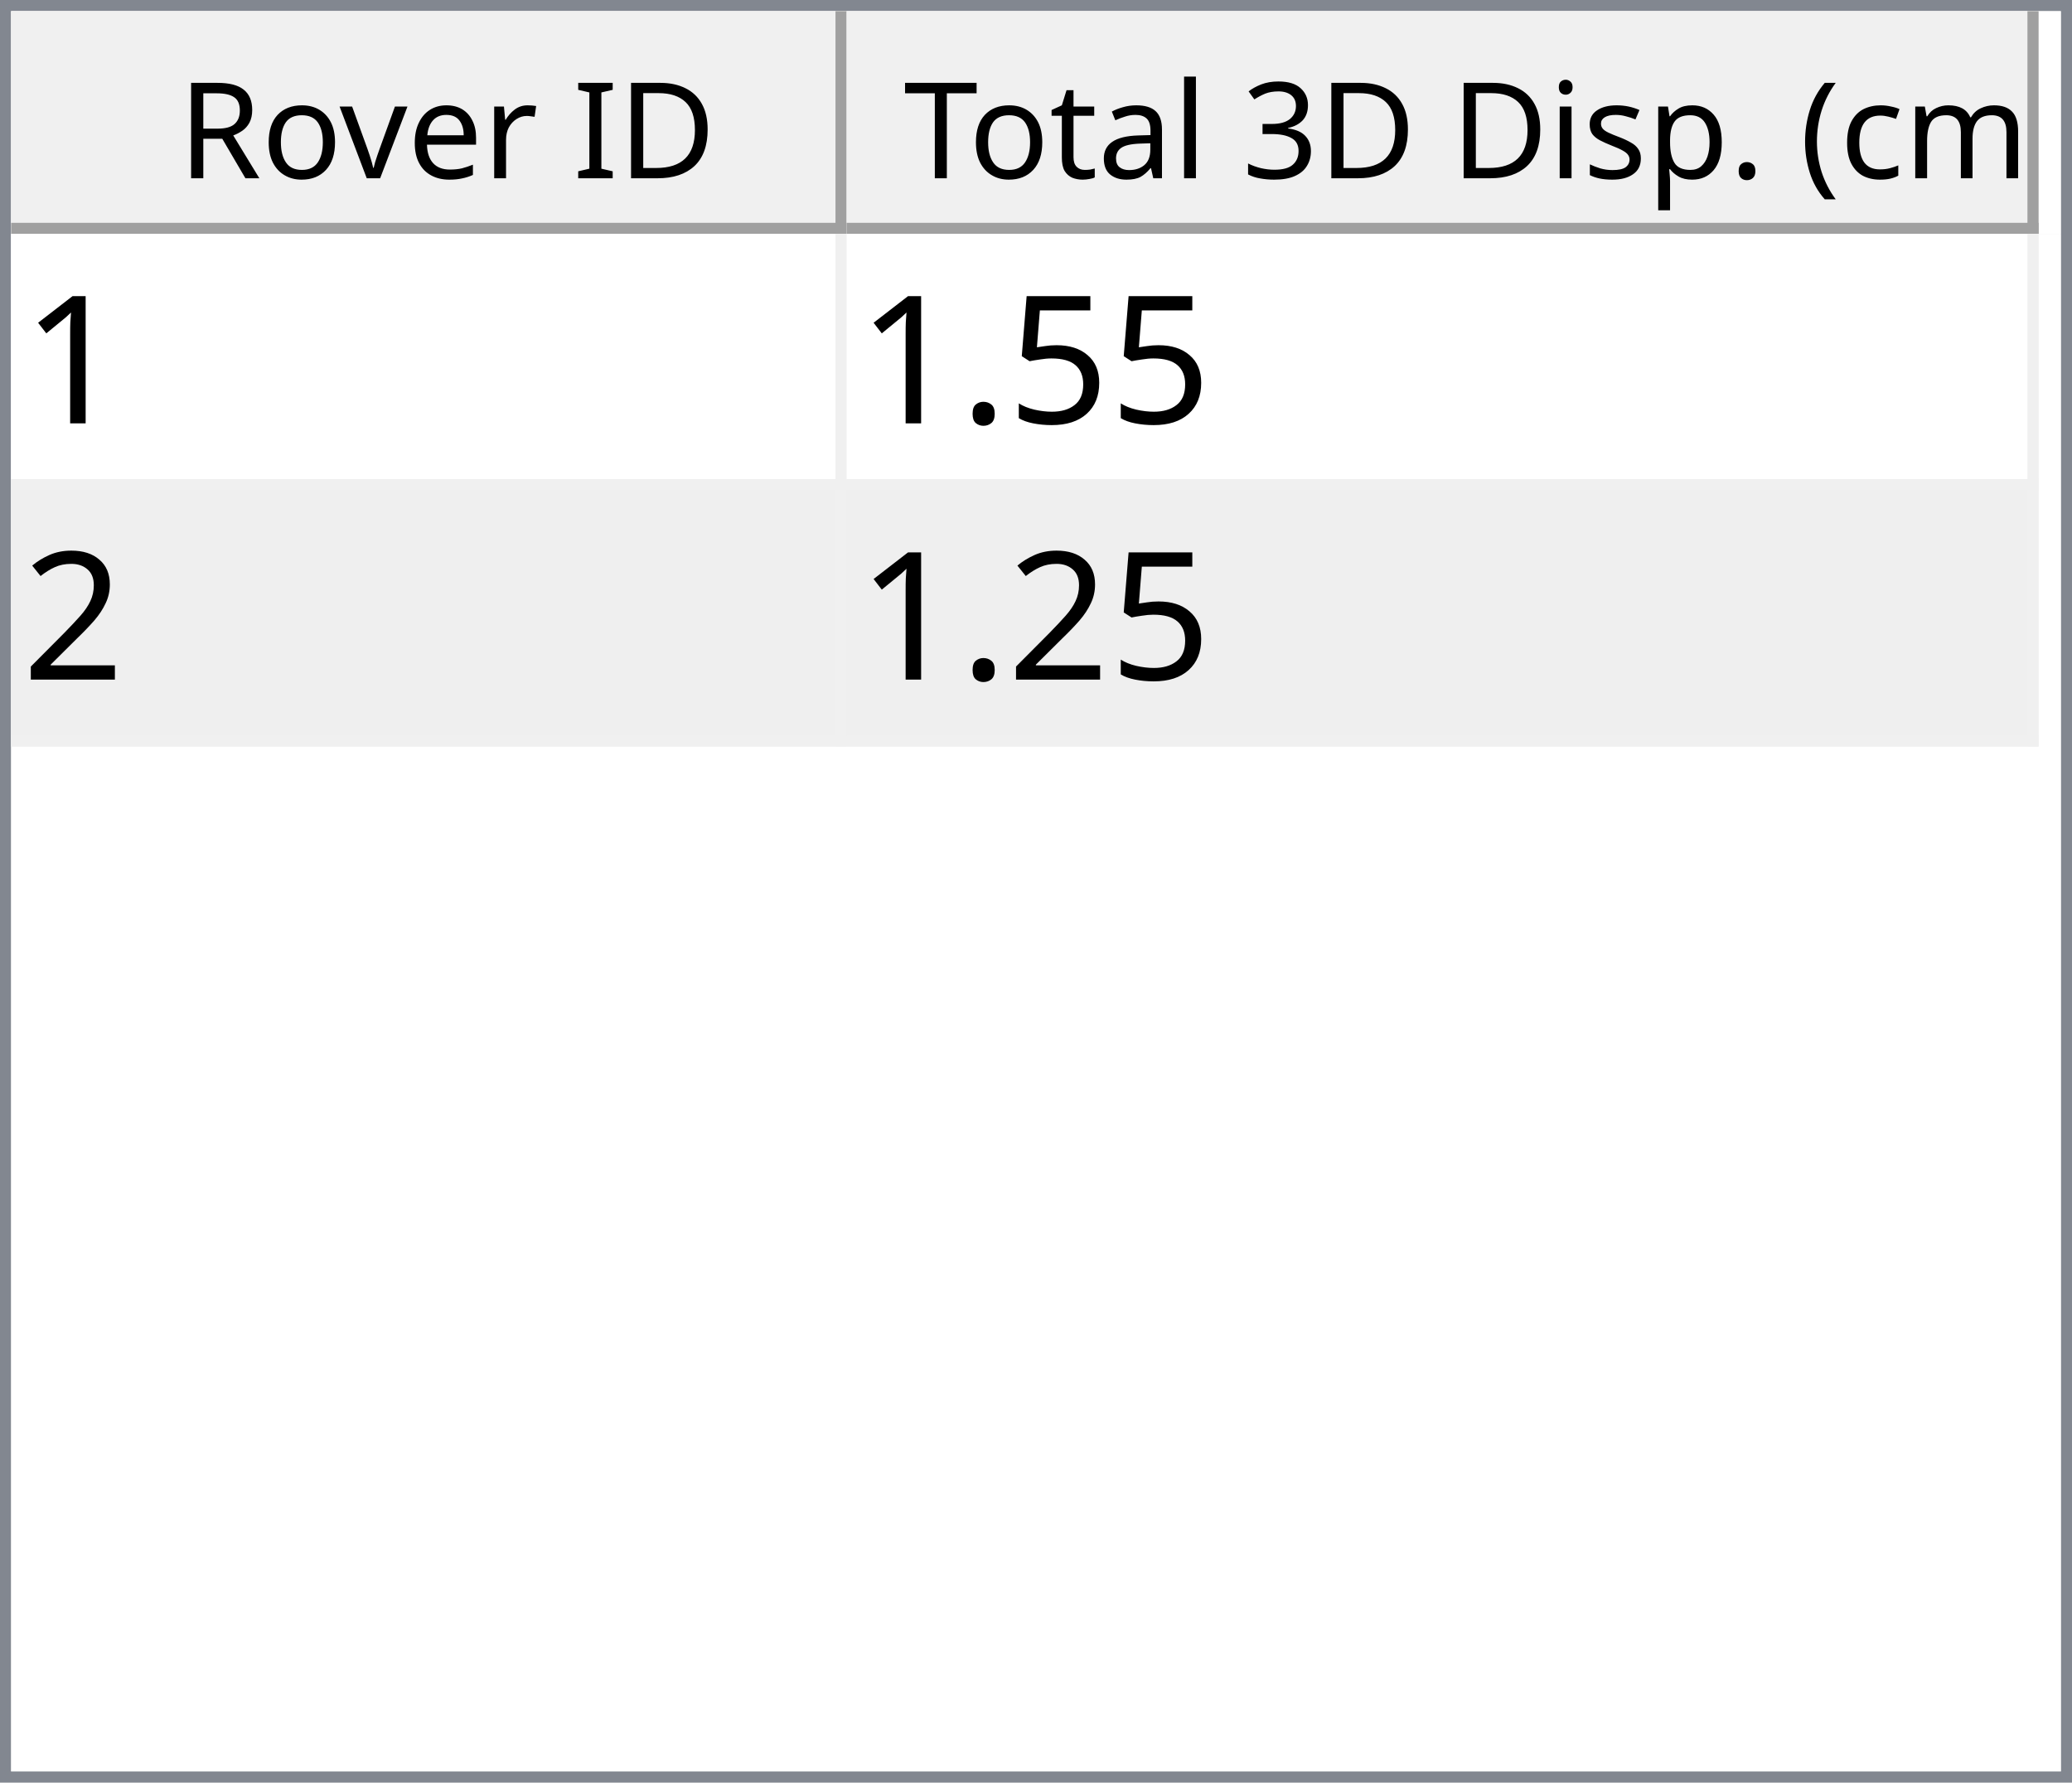
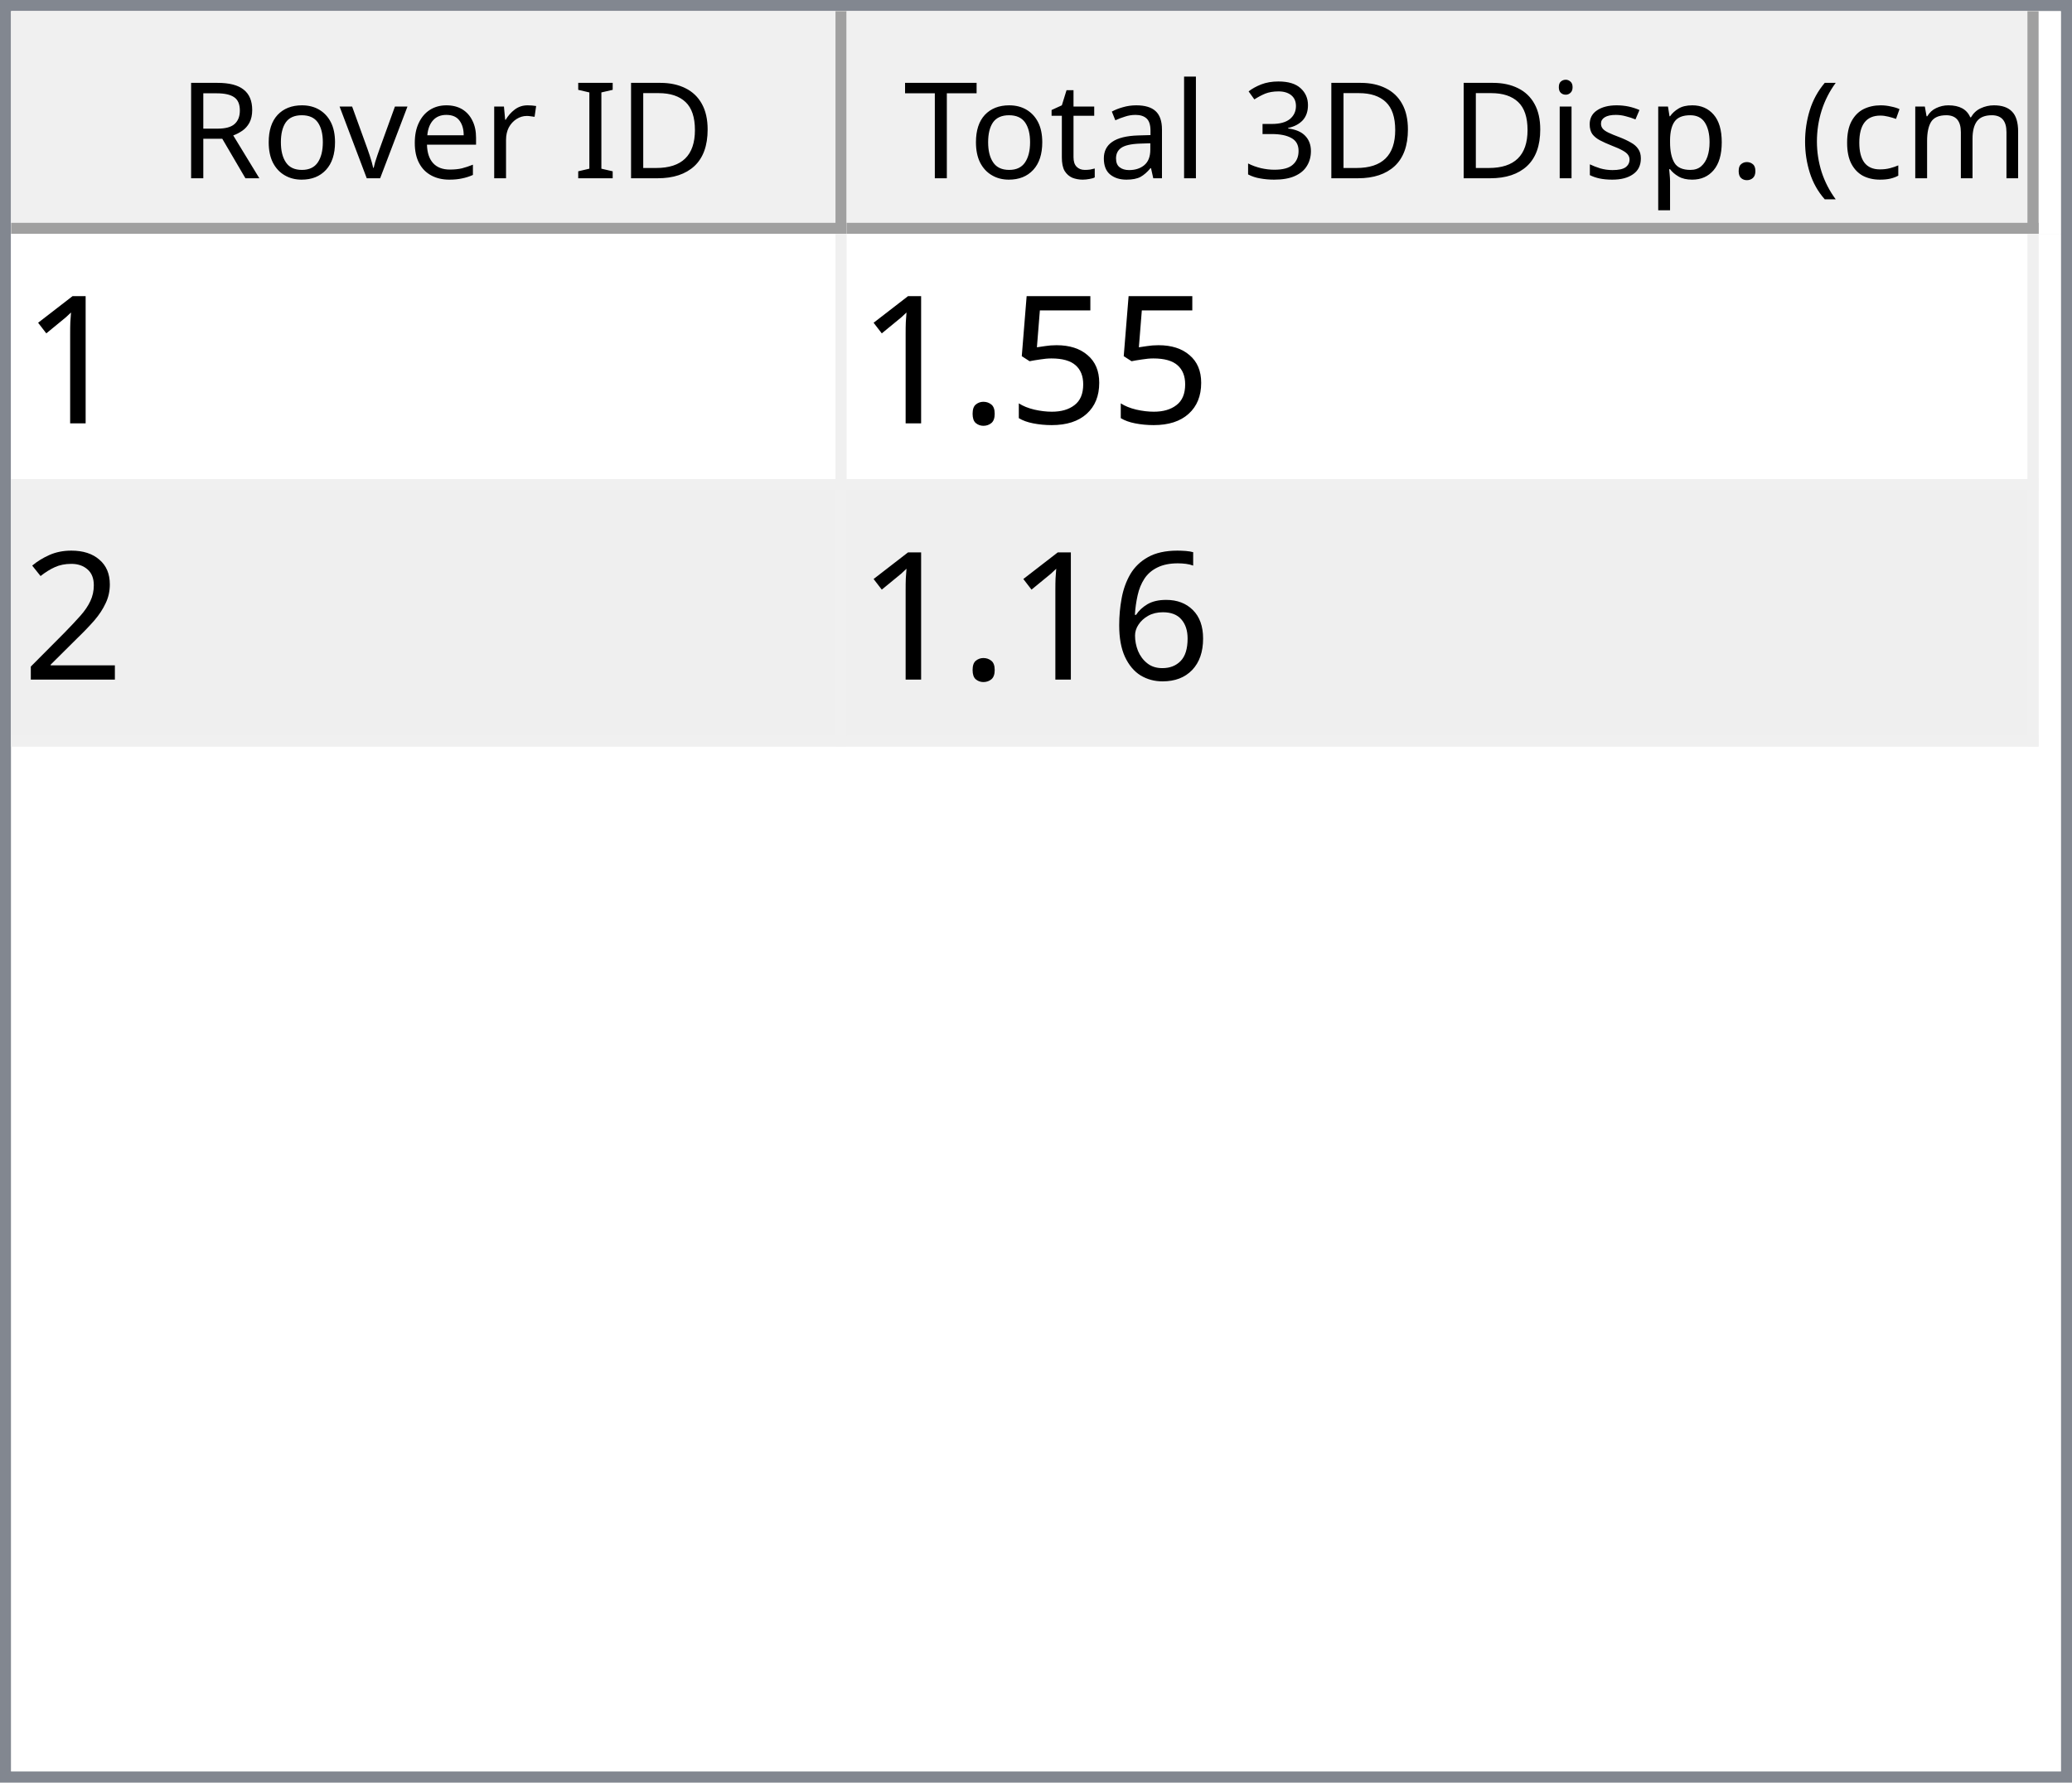
<svg xmlns="http://www.w3.org/2000/svg" style="fill-opacity:1; color-rendering:auto; color-interpolation:auto; text-rendering:auto; stroke:black; stroke-linecap:square; stroke-miterlimit:10; shape-rendering:auto; stroke-opacity:1; fill:black; stroke-dasharray:none; font-weight:normal; stroke-width:1; font-family:'Dialog'; font-style:normal; stroke-linejoin:miter; font-size:12px; stroke-dashoffset:0; image-rendering:auto;" width="186" height="160">
  <defs id="genericDefs" />
  <g>
    <defs id="defs1">
      <clipPath clipPathUnits="userSpaceOnUse" id="clipPath1">
        <path d="M0 0 L186 0 L186 160 L0 160 L0 0 Z" />
      </clipPath>
      <clipPath clipPathUnits="userSpaceOnUse" id="clipPath2">
        <path d="M0 0 L0 160 L186 160 L186 0 Z" />
      </clipPath>
      <clipPath clipPathUnits="userSpaceOnUse" id="clipPath3">
        <path d="M0 0 L0 20 L184 20 L184 0 Z" />
      </clipPath>
      <clipPath clipPathUnits="userSpaceOnUse" id="clipPath4">
        <path d="M0 0 L0 20 L75 20 L75 0 Z" />
      </clipPath>
      <clipPath clipPathUnits="userSpaceOnUse" id="clipPath5">
        <path d="M1 1 L1 19 L74 19 L74 1 Z" />
      </clipPath>
      <clipPath clipPathUnits="userSpaceOnUse" id="clipPath6">
        <path d="M0 0 L0 18 L73 18 L73 0 Z" />
      </clipPath>
      <clipPath clipPathUnits="userSpaceOnUse" id="clipPath7">
        <path d="M-0.5 -0.5 L-0.5 19.5 L74.5 19.5 L74.5 -0.5 Z" />
      </clipPath>
      <clipPath clipPathUnits="userSpaceOnUse" id="clipPath8">
        <path d="M0 0 L0 20 L107 20 L107 0 Z" />
      </clipPath>
      <clipPath clipPathUnits="userSpaceOnUse" id="clipPath9">
        <path d="M1 1 L1 19 L106 19 L106 1 Z" />
      </clipPath>
      <clipPath clipPathUnits="userSpaceOnUse" id="clipPath10">
        <path d="M0 0 L0 18 L105 18 L105 0 Z" />
      </clipPath>
      <clipPath clipPathUnits="userSpaceOnUse" id="clipPath11">
        <path d="M-0.5 -0.5 L-0.5 19.5 L106.5 19.5 L106.5 -0.5 Z" />
      </clipPath>
      <clipPath clipPathUnits="userSpaceOnUse" id="clipPath12">
        <path d="M0 0 L0 138 L184 138 L184 0 Z" />
      </clipPath>
      <clipPath clipPathUnits="userSpaceOnUse" id="clipPath13">
        <path d="M0 0 L0 46 L182 46 L182 0 Z" />
      </clipPath>
      <clipPath clipPathUnits="userSpaceOnUse" id="clipPath14">
        <path d="M-0.5 -0.5 L-0.5 45.5 L181.5 45.5 L181.5 -0.5 Z" />
      </clipPath>
      <clipPath clipPathUnits="userSpaceOnUse" id="clipPath15">
        <path d="M0 0 L0 22 L74 22 L74 0 Z" />
      </clipPath>
      <clipPath clipPathUnits="userSpaceOnUse" id="clipPath16">
        <path d="M0 0 L0 22 L106 22 L106 0 Z" />
      </clipPath>
      <font horiz-adv-x="64.551" id="font1">
        <font-face ascent="107.91" descent="25.098" units-per-em="100" style="font-style:normal; font-family:Segoe UI; font-weight:normal;" />
        <missing-glyph horiz-adv-x="64.551" d="M8.109 0 L8.109 68.266 L56.453 68.266 L56.453 0 L8.109 0 ZM15.328 7.234 L49.219 7.234 L49.219 61.031 L15.328 61.031 L15.328 7.234 Z" />
        <glyph unicode="D" horiz-adv-x="70.117" d="M9.188 0 L9.188 70.016 L28.516 70.016 Q65.531 70.016 65.531 35.891 Q65.531 19.672 55.25 9.836 Q44.969 0 27.734 0 L9.188 0 ZM17.391 62.594 L17.391 7.422 L27.828 7.422 Q41.609 7.422 49.273 14.797 Q56.938 22.172 56.938 35.688 Q56.938 62.594 28.328 62.594 L17.391 62.594 Z" />
        <glyph unicode="I" horiz-adv-x="26.611" d="M17.391 0 L9.188 0 L9.188 70.016 L17.391 70.016 L17.391 0 Z" />
        <glyph unicode=" " horiz-adv-x="27.393" d="" />
        <glyph unicode="r" horiz-adv-x="34.766" d="M34.188 41.891 Q32.078 43.5 28.125 43.5 Q23 43.5 19.555 38.672 Q16.109 33.844 16.109 25.484 L16.109 0 L8.109 0 L8.109 50 L16.109 50 L16.109 39.703 L16.312 39.703 Q18.016 44.969 21.531 47.922 Q25.047 50.875 29.391 50.875 Q32.516 50.875 34.188 50.203 L34.188 41.891 Z" />
        <glyph unicode="e" horiz-adv-x="52.295" d="M48.297 23 L12.984 23 Q13.188 14.656 17.484 10.109 Q21.781 5.562 29.297 5.562 Q37.75 5.562 44.828 11.141 L44.828 3.609 Q38.234 -1.172 27.391 -1.172 Q16.797 -1.172 10.742 5.641 Q4.688 12.453 4.688 24.812 Q4.688 36.469 11.305 43.82 Q17.922 51.172 27.734 51.172 Q37.547 51.172 42.922 44.828 Q48.297 38.484 48.297 27.203 L48.297 23 ZM40.094 29.781 Q40.047 36.719 36.75 40.578 Q33.453 44.438 27.594 44.438 Q21.922 44.438 17.969 40.383 Q14.016 36.328 13.094 29.781 L40.094 29.781 Z" />
        <glyph unicode="v" horiz-adv-x="47.9" d="M47.406 50 L27.484 0 L19.625 0 L0.688 50 L9.469 50 L22.172 13.672 Q23.578 9.672 23.922 6.688 L24.125 6.688 Q24.609 10.453 25.688 13.484 L38.969 50 L47.406 50 Z" />
        <glyph unicode="o" horiz-adv-x="58.594" d="M29 -1.172 Q17.922 -1.172 11.305 5.836 Q4.688 12.844 4.688 24.422 Q4.688 37.016 11.57 44.094 Q18.453 51.172 30.172 51.172 Q41.359 51.172 47.633 44.289 Q53.906 37.406 53.906 25.203 Q53.906 13.234 47.141 6.031 Q40.375 -1.172 29 -1.172 ZM29.594 44.438 Q21.875 44.438 17.383 39.188 Q12.891 33.938 12.891 24.703 Q12.891 15.828 17.43 10.695 Q21.969 5.562 29.594 5.562 Q37.359 5.562 41.531 10.594 Q45.703 15.625 45.703 24.906 Q45.703 34.281 41.531 39.359 Q37.359 44.438 29.594 44.438 Z" />
        <glyph unicode="R" horiz-adv-x="59.814" d="M59.375 0 L49.609 0 L37.891 19.625 Q36.281 22.359 34.766 24.289 Q33.25 26.219 31.664 27.438 Q30.078 28.656 28.25 29.219 Q26.422 29.781 24.125 29.781 L17.391 29.781 L17.391 0 L9.188 0 L9.188 70.016 L30.078 70.016 Q34.672 70.016 38.555 68.867 Q42.438 67.719 45.289 65.375 Q48.141 63.031 49.758 59.547 Q51.375 56.062 51.375 51.375 Q51.375 47.703 50.273 44.656 Q49.172 41.609 47.148 39.211 Q45.125 36.812 42.266 35.133 Q39.406 33.453 35.844 32.516 L35.844 32.328 Q37.594 31.547 38.891 30.547 Q40.188 29.547 41.359 28.18 Q42.531 26.812 43.68 25.078 Q44.828 23.344 46.234 21.047 L59.375 0 ZM17.391 62.594 L17.391 37.203 L28.516 37.203 Q31.594 37.203 34.203 38.133 Q36.812 39.062 38.719 40.797 Q40.625 42.531 41.703 45.047 Q42.781 47.562 42.781 50.688 Q42.781 56.297 39.141 59.445 Q35.5 62.594 28.609 62.594 L17.391 62.594 Z" />
        <glyph unicode=")" horiz-adv-x="30.176" d="M8.297 -15.922 L1.172 -15.922 Q16.406 2.344 16.406 26.812 Q16.406 51.469 1.078 70.016 L8.297 70.016 Q23.531 52.156 23.531 26.703 Q23.531 1.375 8.297 -15.922 Z" />
        <glyph unicode="m" horiz-adv-x="86.133" d="M79.109 0 L71.094 0 L71.094 28.719 Q71.094 37.016 68.531 40.727 Q65.969 44.438 59.906 44.438 Q54.781 44.438 51.195 39.75 Q47.609 35.062 47.609 28.516 L47.609 0 L39.594 0 L39.594 29.688 Q39.594 44.438 28.219 44.438 Q22.953 44.438 19.531 40.016 Q16.109 35.594 16.109 28.516 L16.109 0 L8.109 0 L8.109 50 L16.109 50 L16.109 42.094 L16.312 42.094 Q21.625 51.172 31.844 51.172 Q36.969 51.172 40.773 48.312 Q44.578 45.453 46 40.828 Q51.562 51.172 62.594 51.172 Q79.109 51.172 79.109 30.812 L79.109 0 Z" />
        <glyph unicode="c" horiz-adv-x="46.191" d="M42.188 2.297 Q36.422 -1.172 28.516 -1.172 Q17.828 -1.172 11.258 5.789 Q4.688 12.75 4.688 23.828 Q4.688 36.188 11.766 43.68 Q18.844 51.172 30.672 51.172 Q37.25 51.172 42.281 48.734 L42.281 40.531 Q36.719 44.438 30.375 44.438 Q22.703 44.438 17.797 38.945 Q12.891 33.453 12.891 24.516 Q12.891 15.719 17.508 10.641 Q22.125 5.562 29.891 5.562 Q36.422 5.562 42.188 9.906 L42.188 2.297 Z" />
        <glyph unicode="(" horiz-adv-x="30.176" d="M29.109 -15.922 L21.969 -15.922 Q6.844 1.375 6.844 26.703 Q6.844 52.156 21.969 70.016 L29.203 70.016 Q13.875 51.469 13.875 26.812 Q13.875 2.344 29.109 -15.922 Z" />
        <glyph unicode="." horiz-adv-x="21.68" d="M10.891 -1.078 Q8.641 -1.078 7.055 0.539 Q5.469 2.156 5.469 4.391 Q5.469 6.641 7.055 8.273 Q8.641 9.906 10.891 9.906 Q13.188 9.906 14.797 8.273 Q16.406 6.641 16.406 4.391 Q16.406 2.156 14.797 0.539 Q13.188 -1.078 10.891 -1.078 Z" />
        <glyph unicode="p" horiz-adv-x="58.789" d="M16.312 7.234 L16.109 7.234 L16.109 -23 L8.109 -23 L8.109 50 L16.109 50 L16.109 41.219 L16.312 41.219 Q22.219 51.172 33.594 51.172 Q43.266 51.172 48.688 44.461 Q54.109 37.75 54.109 26.469 Q54.109 13.922 48 6.375 Q41.891 -1.172 31.297 -1.172 Q21.578 -1.172 16.312 7.234 ZM16.109 27.391 L16.109 20.406 Q16.109 14.203 20.141 9.883 Q24.172 5.562 30.375 5.562 Q37.641 5.562 41.773 11.133 Q45.906 16.703 45.906 26.609 Q45.906 34.969 42.047 39.703 Q38.188 44.438 31.594 44.438 Q24.609 44.438 20.359 39.578 Q16.109 34.719 16.109 27.391 Z" />
        <glyph unicode="s" horiz-adv-x="42.432" d="M5.078 1.812 L5.078 10.406 Q11.625 5.562 19.484 5.562 Q30.031 5.562 30.031 12.594 Q30.031 14.594 29.125 15.992 Q28.219 17.391 26.68 18.461 Q25.141 19.531 23.07 20.383 Q21 21.234 18.609 22.172 Q15.281 23.484 12.766 24.828 Q10.25 26.172 8.57 27.859 Q6.891 29.547 6.031 31.695 Q5.172 33.844 5.172 36.719 Q5.172 40.234 6.789 42.945 Q8.406 45.656 11.086 47.484 Q13.766 49.312 17.211 50.242 Q20.656 51.172 24.312 51.172 Q30.812 51.172 35.938 48.922 L35.938 40.828 Q30.422 44.438 23.25 44.438 Q21 44.438 19.195 43.922 Q17.391 43.406 16.094 42.477 Q14.797 41.547 14.086 40.258 Q13.375 38.969 13.375 37.406 Q13.375 35.453 14.086 34.133 Q14.797 32.812 16.164 31.789 Q17.531 30.766 19.484 29.938 Q21.438 29.109 23.922 28.125 Q27.25 26.859 29.883 25.516 Q32.516 24.172 34.375 22.484 Q36.234 20.797 37.234 18.602 Q38.234 16.406 38.234 13.375 Q38.234 9.672 36.602 6.938 Q34.969 4.203 32.234 2.398 Q29.5 0.594 25.93 -0.289 Q22.359 -1.172 18.453 -1.172 Q10.75 -1.172 5.078 1.812 Z" />
        <glyph unicode="i" horiz-adv-x="24.219" d="M12.203 62.703 Q10.062 62.703 8.547 64.164 Q7.031 65.625 7.031 67.875 Q7.031 70.125 8.547 71.609 Q10.062 73.094 12.203 73.094 Q14.406 73.094 15.945 71.609 Q17.484 70.125 17.484 67.875 Q17.484 65.719 15.945 64.211 Q14.406 62.703 12.203 62.703 ZM16.109 0 L8.109 0 L8.109 50 L16.109 50 L16.109 0 Z" />
        <glyph unicode="3" horiz-adv-x="53.906" d="M46.531 19.828 Q46.531 15.094 44.75 11.211 Q42.969 7.328 39.719 4.57 Q36.469 1.812 31.93 0.297 Q27.391 -1.219 21.922 -1.219 Q11.922 -1.219 6 2.594 L6 11.188 Q13.094 5.609 22.219 5.609 Q25.875 5.609 28.828 6.539 Q31.781 7.469 33.906 9.227 Q36.031 10.984 37.18 13.477 Q38.328 15.969 38.328 19.094 Q38.328 32.812 18.797 32.812 L12.984 32.812 L12.984 39.594 L18.5 39.594 Q35.797 39.594 35.797 52.484 Q35.797 64.406 22.609 64.406 Q15.188 64.406 8.688 59.422 L8.688 67.188 Q15.375 71.188 24.609 71.188 Q29 71.188 32.57 69.969 Q36.141 68.75 38.68 66.555 Q41.219 64.359 42.609 61.281 Q44 58.203 44 54.5 Q44 40.672 30.031 36.719 L30.031 36.531 Q33.594 36.141 36.625 34.797 Q39.656 33.453 41.852 31.305 Q44.047 29.156 45.289 26.25 Q46.531 23.344 46.531 19.828 Z" />
        <glyph unicode="l" horiz-adv-x="24.219" d="M16.109 0 L8.109 0 L8.109 74.031 L16.109 74.031 L16.109 0 Z" />
        <glyph unicode="a" horiz-adv-x="50.879" d="M43.891 0 L35.891 0 L35.891 7.812 L35.688 7.812 Q30.469 -1.172 20.312 -1.172 Q12.844 -1.172 8.617 2.781 Q4.391 6.734 4.391 13.281 Q4.391 27.297 20.906 29.594 L35.891 31.688 Q35.891 44.438 25.594 44.438 Q16.547 44.438 9.281 38.281 L9.281 46.484 Q16.656 51.172 26.266 51.172 Q43.891 51.172 43.891 32.516 L43.891 0 ZM35.891 25.297 L23.828 23.641 Q18.266 22.859 15.43 20.875 Q12.594 18.891 12.594 13.875 Q12.594 10.203 15.211 7.883 Q17.828 5.562 22.172 5.562 Q28.125 5.562 32.008 9.742 Q35.891 13.922 35.891 20.312 L35.891 25.297 Z" />
        <glyph unicode="t" horiz-adv-x="33.887" d="M31.297 0.484 Q28.469 -1.078 23.828 -1.078 Q10.688 -1.078 10.688 13.578 L10.688 43.172 L2.094 43.172 L2.094 50 L10.688 50 L10.688 62.203 L18.703 64.797 L18.703 50 L31.297 50 L31.297 43.172 L18.703 43.172 L18.703 14.984 Q18.703 9.969 20.414 7.82 Q22.125 5.672 26.078 5.672 Q29.109 5.672 31.297 7.328 L31.297 0.484 Z" />
        <glyph unicode="T" horiz-adv-x="52.393" d="M50.594 62.594 L30.375 62.594 L30.375 0 L22.172 0 L22.172 62.594 L2 62.594 L2 70.016 L50.594 70.016 L50.594 62.594 Z" />
      </font>
      <font horiz-adv-x="75.0" id="font2">
        <font-face ascent="100.537" descent="21.973" units-per-em="100" style="font-style:normal; font-family:sans-serif; font-weight:normal;" />
        <missing-glyph horiz-adv-x="75.0" d="M12.5 0 L12.5 62.5 L62.5 62.5 L62.5 0 L12.5 0 ZM14.062 1.562 L60.938 1.562 L60.938 60.938 L14.062 60.938 L14.062 1.562 Z" />
        <glyph unicode="1" horiz-adv-x="55.615" d="M37.25 0 L28.469 0 L28.469 56 Q25.297 52.984 20.141 49.953 Q14.984 46.922 10.891 45.406 L10.891 53.906 Q18.266 57.375 23.781 62.305 Q29.297 67.234 31.594 71.875 L37.25 71.875 L37.25 0 Z" />
        <glyph unicode="5" horiz-adv-x="55.615" d="M4.156 18.75 L13.375 19.531 Q14.406 12.797 18.141 9.398 Q21.875 6 27.156 6 Q33.5 6 37.891 10.789 Q42.281 15.578 42.281 23.484 Q42.281 31 38.062 35.352 Q33.844 39.703 27 39.703 Q22.75 39.703 19.336 37.773 Q15.922 35.844 13.969 32.766 L5.719 33.844 L12.641 70.609 L48.25 70.609 L48.25 62.203 L19.672 62.203 L15.828 42.969 Q22.266 47.469 29.344 47.469 Q38.719 47.469 45.164 40.969 Q51.609 34.469 51.609 24.266 Q51.609 14.547 45.953 7.469 Q39.062 -1.219 27.156 -1.219 Q17.391 -1.219 11.211 4.25 Q5.031 9.719 4.156 18.75 Z" />
        <glyph unicode="." horiz-adv-x="27.783" d="M9.078 0 L9.078 10.016 L19.094 10.016 L19.094 0 L9.078 0 Z" />
        <glyph unicode="2" horiz-adv-x="55.615" d="M50.344 8.453 L50.344 0 L3.031 0 Q2.938 3.172 4.047 6.109 Q5.859 10.938 9.836 15.625 Q13.812 20.312 21.344 26.469 Q33.016 36.031 37.117 41.625 Q41.219 47.219 41.219 52.203 Q41.219 57.422 37.477 61.008 Q33.734 64.594 27.734 64.594 Q21.391 64.594 17.578 60.789 Q13.766 56.984 13.719 50.25 L4.688 51.172 Q5.609 61.281 11.664 66.578 Q17.719 71.875 27.938 71.875 Q38.234 71.875 44.242 66.164 Q50.25 60.453 50.25 52 Q50.25 47.703 48.492 43.555 Q46.734 39.406 42.656 34.812 Q38.578 30.219 29.109 22.219 Q21.188 15.578 18.945 13.211 Q16.703 10.844 15.234 8.453 L50.344 8.453 Z" />
+         <glyph unicode="6" horiz-adv-x="55.615" d="M49.75 54.047 L41.016 53.375 Q39.844 58.547 37.703 60.891 Q34.125 64.656 28.906 64.656 Q24.703 64.656 21.531 62.312 Q17.391 59.281 14.992 53.469 Q12.594 47.656 12.5 36.922 Q15.672 41.75 20.266 44.094 Q24.859 46.438 29.891 46.438 Q38.672 46.438 44.852 39.969 Q51.031 33.5 51.031 23.25 Q51.031 16.5 48.125 10.719 Q45.219 4.938 40.141 1.859 Q35.062 -1.219 28.609 -1.219 Q17.625 -1.219 10.695 6.859 Q3.766 14.938 3.766 33.5 Q3.766 54.25 11.422 63.672 Q18.109 71.875 29.438 71.875 Q37.891 71.875 43.289 67.141 Q48.688 62.406 49.75 54.047 ZM13.875 23.188 Q13.875 18.656 15.797 14.508 Q17.719 10.359 21.188 8.18 Q24.656 6 28.469 6 Q34.031 6 38.039 10.492 Q42.047 14.984 42.047 22.703 Q42.047 30.125 38.086 34.398 Q34.125 38.672 28.125 38.672 Q22.172 38.672 18.023 34.398 Q13.875 30.125 13.875 23.188 Z" />
      </font>
    </defs>
    <g style="fill:white; stroke:white;">
      <rect x="0" y="0" width="186" style="clip-path:url(#clipPath1); stroke:none;" height="160" />
    </g>
    <g style="fill:white; text-rendering:optimizeSpeed; color-rendering:optimizeSpeed; image-rendering:optimizeSpeed; shape-rendering:crispEdges; stroke:white; color-interpolation:sRGB;">
      <rect x="0" width="186" height="160" y="0" style="stroke:none;" />
      <path style="stroke:none;" d="M0 160 L186 160 L186 0 L0 0 Z" />
    </g>
    <g style="fill:rgb(240,240,240); font-family:'Segoe UI'; stroke:rgb(240,240,240);">
      <rect x="0" y="0" width="186" style="clip-path:url(#clipPath2); stroke:none;" height="160" />
    </g>
    <g style="fill:rgb(130,135,144); font-family:'Segoe UI'; stroke:rgb(130,135,144);">
      <path d="M0 0 L186 0 L186 160 L0 160 L0 0 ZM1 1 L185 1 L185 159 L1 159 L1 1 Z" style="fill-rule:evenodd; clip-path:url(#clipPath2); stroke:none;" />
    </g>
    <g style="fill:white; font-family:'Segoe UI'; stroke:white;" transform="translate(1,1)">
      <rect x="0" y="0" width="184" style="clip-path:url(#clipPath3); stroke:none;" height="20" />
    </g>
    <g style="fill:rgb(240,240,240); font-family:'Segoe UI'; stroke:rgb(240,240,240);" transform="translate(1,1)">
      <rect x="0" y="0" width="75" style="clip-path:url(#clipPath4); stroke:none;" height="20" />
    </g>
    <g style="font-family:'Segoe UI';" transform="translate(2,2)">
      <text x="14" xml:space="preserve" y="14" style="clip-path:url(#clipPath6); stroke:none;">Rover ID</text>
    </g>
    <g style="fill:rgb(160,160,160); font-family:'Segoe UI'; stroke:rgb(160,160,160); stroke-linejoin:bevel;" transform="translate(1.5,1.5)">
      <line x1="74" x2="74" y1="0" style="fill:none; clip-path:url(#clipPath7);" y2="19" />
    </g>
    <g style="fill:rgb(160,160,160); font-family:'Segoe UI'; stroke:rgb(160,160,160); stroke-linejoin:bevel;" transform="matrix(1,0,0,1,1,1) translate(0.5,0.5)">
      <line x1="0" x2="74" y1="19" style="fill:none; clip-path:url(#clipPath7);" y2="19" />
    </g>
    <g style="fill:rgb(240,240,240); font-family:'Segoe UI'; stroke:rgb(240,240,240);" transform="translate(76,1)">
      <rect x="0" y="0" width="107" style="clip-path:url(#clipPath8); stroke:none;" height="20" />
    </g>
    <g style="font-family:'Segoe UI';" transform="translate(77,2)">
      <text x="1" xml:space="preserve" y="14" style="clip-path:url(#clipPath10); stroke:none;"> Total 3D Disp. (cm)</text>
    </g>
    <g style="fill:rgb(160,160,160); font-family:'Segoe UI'; stroke:rgb(160,160,160); stroke-linejoin:bevel;" transform="translate(76.5,1.5)">
      <line x1="106" x2="106" y1="0" style="fill:none; clip-path:url(#clipPath11);" y2="19" />
    </g>
    <g style="fill:rgb(160,160,160); font-family:'Segoe UI'; stroke:rgb(160,160,160); stroke-linejoin:bevel;" transform="matrix(1,0,0,1,76,1) translate(0.5,0.5)">
      <line x1="0" x2="106" y1="19" style="fill:none; clip-path:url(#clipPath11);" y2="19" />
    </g>
    <g style="fill:white; font-family:'Segoe UI'; stroke:white;" transform="translate(1,21)">
      <rect x="0" y="0" width="184" style="clip-path:url(#clipPath12); stroke:none;" height="138" />
    </g>
    <g style="fill:rgb(240,240,240); font-size:16px; font-family:sans-serif; stroke:rgb(240,240,240);" transform="translate(1,21)">
      <rect x="0" y="0" width="182" style="clip-path:url(#clipPath13); stroke:none;" height="46" />
      <line transform="translate(0.5,0.5)" x1="0" x2="181" y1="22" style="clip-path:url(#clipPath14); fill:none; stroke-linejoin:bevel;" y2="22" />
    </g>
    <g transform="matrix(1,0,0,1,1,21) translate(0.5,0.5)" style="fill:rgb(240,240,240); font-size:16px; font-family:sans-serif; stroke:rgb(240,240,240); stroke-linejoin:bevel;">
      <line x1="0" x2="181" y1="45" style="fill:none; clip-path:url(#clipPath14);" y2="45" />
    </g>
    <g transform="matrix(1,0,0,1,1,21) translate(0.5,0.5)" style="fill:rgb(240,240,240); font-size:16px; font-family:sans-serif; stroke:rgb(240,240,240); stroke-linejoin:bevel;">
      <line x1="74" x2="74" y1="0" style="fill:none; clip-path:url(#clipPath14);" y2="45" />
    </g>
    <g transform="matrix(1,0,0,1,1,21) translate(0.5,0.5)" style="fill:rgb(240,240,240); font-size:16px; font-family:sans-serif; stroke:rgb(240,240,240); stroke-linejoin:bevel;">
      <line x1="181" x2="181" y1="0" style="fill:none; clip-path:url(#clipPath14);" y2="45" />
    </g>
    <g style="fill:white; font-size:16px; font-family:sans-serif; stroke:white;" transform="matrix(1,0,0,1,1,21)">
      <rect x="0" y="0" width="74" style="clip-path:url(#clipPath15); stroke:none;" height="22" />
      <text x="1" y="17" style="fill:black; clip-path:url(#clipPath15); stroke:none;" xml:space="preserve">1</text>
    </g>
    <g style="fill:white; font-size:16px; font-family:sans-serif; stroke:white;" transform="matrix(1,0,0,1,1,21) translate(75,0)">
      <rect x="0" y="0" width="106" style="clip-path:url(#clipPath16); stroke:none;" height="22" />
      <text x="1" y="17" style="fill:black; clip-path:url(#clipPath16); stroke:none;" xml:space="preserve">1.55</text>
    </g>
    <g style="fill:rgb(239,239,239); font-size:16px; font-family:sans-serif; stroke:rgb(239,239,239);" transform="matrix(1,0,0,1,1,21) translate(0,23)">
      <rect x="0" y="0" width="74" style="clip-path:url(#clipPath15); stroke:none;" height="22" />
      <text x="1" y="17" style="fill:black; clip-path:url(#clipPath15); stroke:none;" xml:space="preserve">2</text>
    </g>
    <g style="fill:rgb(239,239,239); font-size:16px; font-family:sans-serif; stroke:rgb(239,239,239);" transform="matrix(1,0,0,1,1,21) translate(75,23)">
      <rect x="0" y="0" width="106" style="clip-path:url(#clipPath16); stroke:none;" height="22" />
-       <text x="1" y="17" style="fill:black; clip-path:url(#clipPath16); stroke:none;" xml:space="preserve">1.25</text>
+       <text x="1" y="17" style="fill:black; clip-path:url(#clipPath16); stroke:none;" xml:space="preserve">1.16</text>
    </g>
  </g>
</svg>
